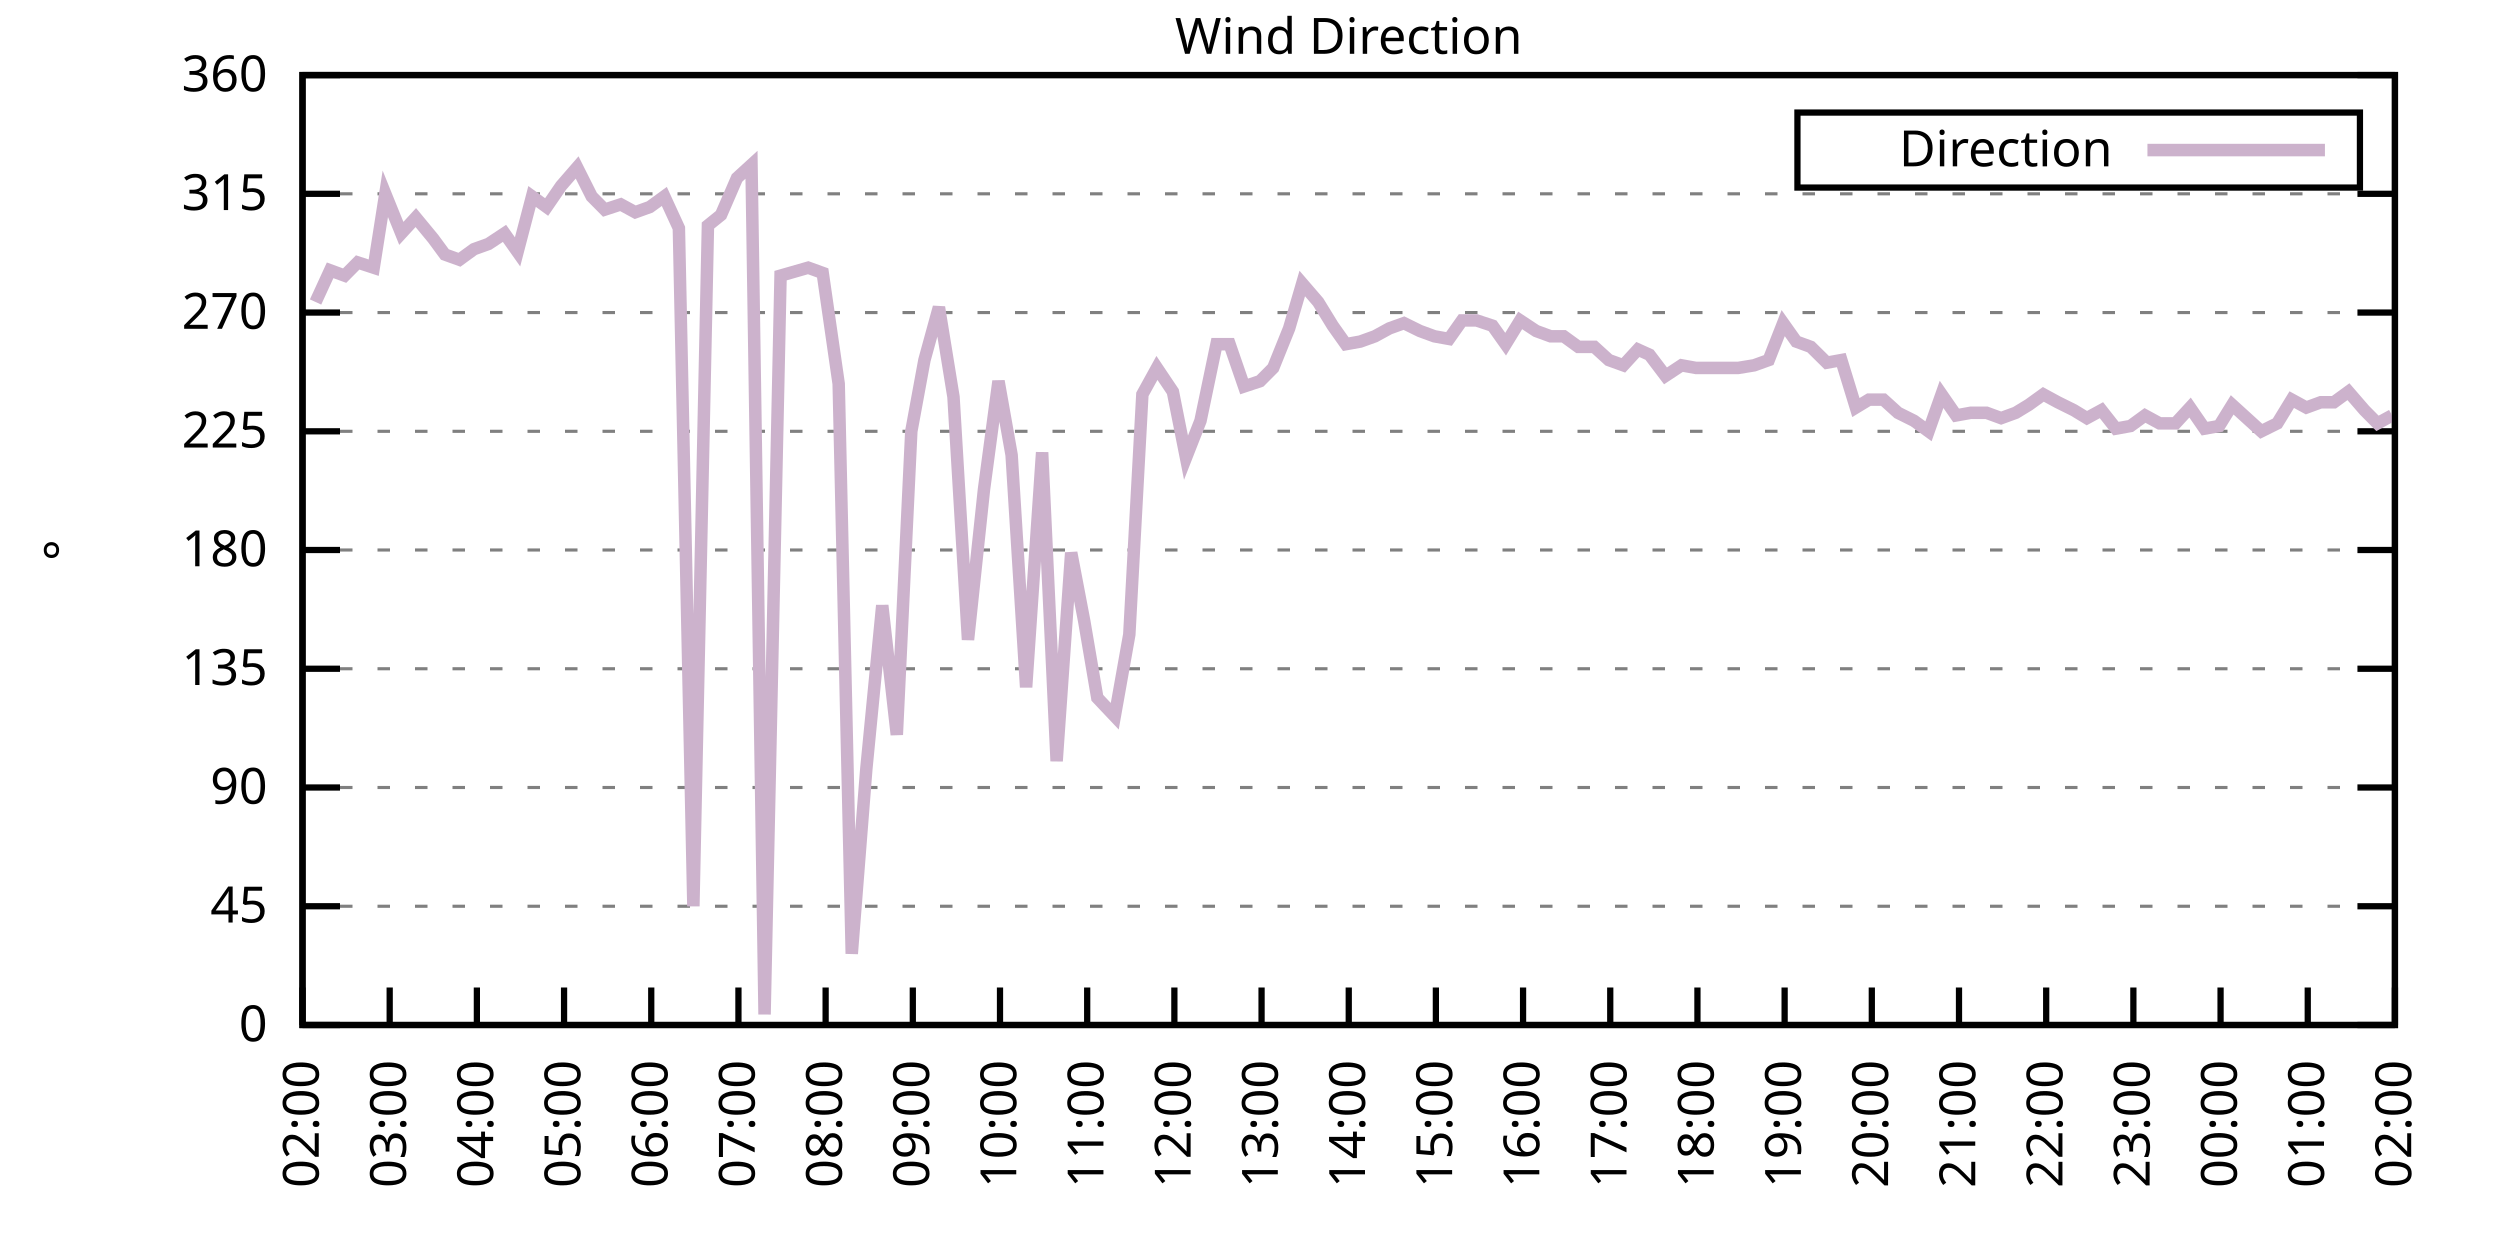
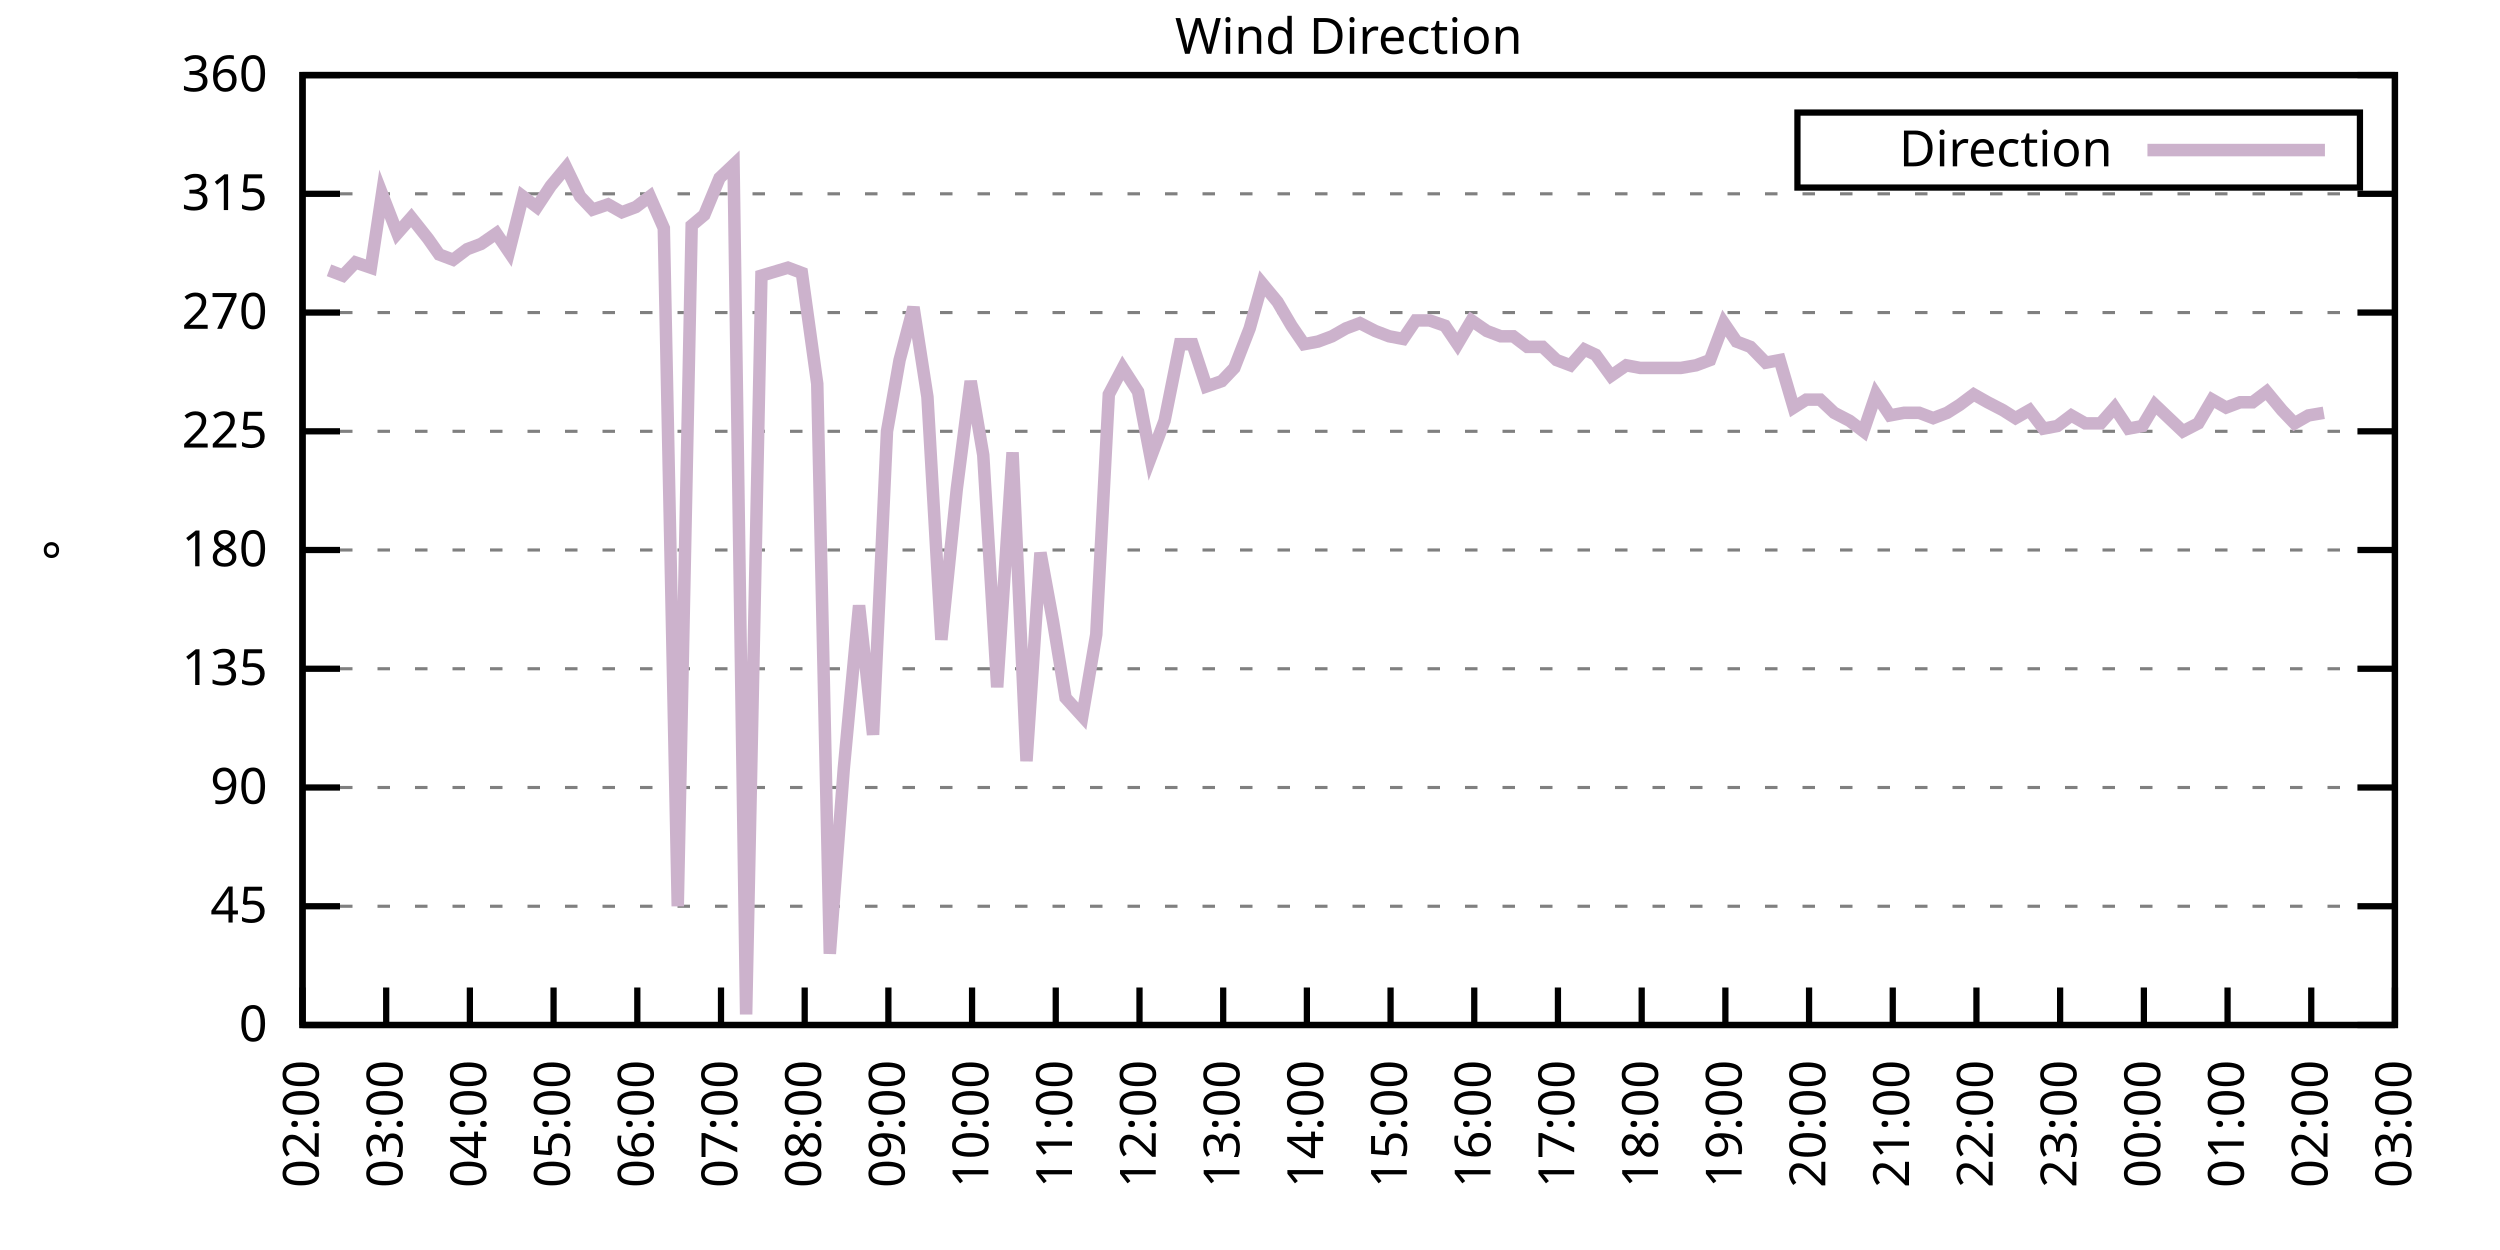
<svg xmlns="http://www.w3.org/2000/svg" xmlns:xlink="http://www.w3.org/1999/xlink" width="400" height="200" viewBox="0 0 400 200">
  <g id="gnuplot_canvas">
    <rect x="0" y="0" width="400" height="200" fill="none" />
    <defs>
      <circle id="gpDot" r="0.5" stroke-width="0.5" stroke="currentColor" />
      <path id="gpPt0" stroke-width="0.333" stroke="currentColor" d="M-1,0 h2 M0,-1 v2" />
      <path id="gpPt1" stroke-width="0.333" stroke="currentColor" d="M-1,-1 L1,1 M1,-1 L-1,1" />
      <path id="gpPt2" stroke-width="0.333" stroke="currentColor" d="M-1,0 L1,0 M0,-1 L0,1 M-1,-1 L1,1 M-1,1 L1,-1" />
      <rect id="gpPt3" stroke-width="0.333" stroke="currentColor" x="-1" y="-1" width="2" height="2" />
      <rect id="gpPt4" stroke-width="0.333" stroke="currentColor" fill="currentColor" x="-1" y="-1" width="2" height="2" />
      <circle id="gpPt5" stroke-width="0.333" stroke="currentColor" cx="0" cy="0" r="1" />
      <use xlink:href="#gpPt5" id="gpPt6" fill="currentColor" stroke="none" />
      <path id="gpPt7" stroke-width="0.333" stroke="currentColor" d="M0,-1.33 L-1.33,0.67 L1.33,0.67 z" />
      <use xlink:href="#gpPt7" id="gpPt8" fill="currentColor" stroke="none" />
      <use xlink:href="#gpPt7" id="gpPt9" stroke="currentColor" transform="rotate(180)" />
      <use xlink:href="#gpPt9" id="gpPt10" fill="currentColor" stroke="none" />
      <use xlink:href="#gpPt3" id="gpPt11" stroke="currentColor" transform="rotate(45)" />
      <use xlink:href="#gpPt11" id="gpPt12" fill="currentColor" stroke="none" />
      <path id="gpPt13" stroke-width="0.333" stroke="currentColor" d="M0,1.330 L1.265,0.411 L0.782,-1.067 L-0.782,-1.076 L-1.265,0.411 z" />
      <use xlink:href="#gpPt13" id="gpPt14" fill="currentColor" stroke="none" />
      <filter id="textbox" filterUnits="objectBoundingBox" x="0" y="0" height="1" width="1">
        <feFlood flood-color="white" flood-opacity="1" result="bgnd" />
        <feComposite in="SourceGraphic" in2="bgnd" operator="atop" />
      </filter>
      <filter id="greybox" filterUnits="objectBoundingBox" x="0" y="0" height="1" width="1">
        <feFlood flood-color="lightgrey" flood-opacity="1" result="grey" />
        <feComposite in="SourceGraphic" in2="grey" operator="atop" />
      </filter>
    </defs>
    <g fill="none" color="white" stroke="currentColor" stroke-width="1.00" stroke-linecap="butt" stroke-linejoin="miter">
</g>
    <g fill="none" color="black" stroke="currentColor" stroke-width="1.00" stroke-linecap="butt" stroke-linejoin="miter">
      <g stroke="none" shape-rendering="crispEdges">
        <polygon fill="rgb(255, 255, 255)" points="48.40,164.00 383.18,164.00 383.18,12.02 48.40,12.02 " />
      </g>
    </g>
    <g fill="none" color="black" stroke="currentColor" stroke-width="1.00" stroke-linecap="butt" stroke-linejoin="miter">
</g>
    <g fill="none" color="black" stroke="black" stroke-width="0.50" stroke-linecap="butt" stroke-linejoin="miter">
</g>
    <g fill="none" color="gray" stroke="currentColor" stroke-width="0.50" stroke-linecap="butt" stroke-linejoin="miter">
      <path stroke="gray" stroke-dasharray="2,4" class="gridline" d="M48.40,164.00 L383.19,164.00  " />
    </g>
    <g fill="none" color="gray" stroke="gray" stroke-width="1.00" stroke-linecap="butt" stroke-linejoin="miter">
</g>
    <g fill="none" color="black" stroke="currentColor" stroke-width="1.00" stroke-linecap="butt" stroke-linejoin="miter">
      <path stroke="black" d="M48.40,164.00 L54.40,164.00 M383.19,164.00 L377.19,164.00  " />
      <g transform="translate(42.80,166.60)" stroke="none" fill="black" font-family="Sans" font-size="8.00" text-anchor="end">
        <text>
          <tspan font-family="Sans"> 0</tspan>
        </text>
      </g>
    </g>
    <g fill="none" color="black" stroke="currentColor" stroke-width="1.00" stroke-linecap="butt" stroke-linejoin="miter">
</g>
    <g fill="none" color="black" stroke="black" stroke-width="0.50" stroke-linecap="butt" stroke-linejoin="miter">
</g>
    <g fill="none" color="gray" stroke="currentColor" stroke-width="0.50" stroke-linecap="butt" stroke-linejoin="miter">
      <path stroke="gray" stroke-dasharray="2,4" class="gridline" d="M48.40,145.00 L383.19,145.00  " />
    </g>
    <g fill="none" color="gray" stroke="gray" stroke-width="1.00" stroke-linecap="butt" stroke-linejoin="miter">
</g>
    <g fill="none" color="black" stroke="currentColor" stroke-width="1.00" stroke-linecap="butt" stroke-linejoin="miter">
      <path stroke="black" d="M48.40,145.00 L54.40,145.00 M383.19,145.00 L377.19,145.00  " />
      <g transform="translate(42.80,147.60)" stroke="none" fill="black" font-family="Sans" font-size="8.00" text-anchor="end">
        <text>
          <tspan font-family="Sans"> 45</tspan>
        </text>
      </g>
    </g>
    <g fill="none" color="black" stroke="currentColor" stroke-width="1.00" stroke-linecap="butt" stroke-linejoin="miter">
</g>
    <g fill="none" color="black" stroke="black" stroke-width="0.50" stroke-linecap="butt" stroke-linejoin="miter">
</g>
    <g fill="none" color="gray" stroke="currentColor" stroke-width="0.50" stroke-linecap="butt" stroke-linejoin="miter">
      <path stroke="gray" stroke-dasharray="2,4" class="gridline" d="M48.40,126.00 L383.19,126.00  " />
    </g>
    <g fill="none" color="gray" stroke="gray" stroke-width="1.00" stroke-linecap="butt" stroke-linejoin="miter">
</g>
    <g fill="none" color="black" stroke="currentColor" stroke-width="1.00" stroke-linecap="butt" stroke-linejoin="miter">
      <path stroke="black" d="M48.40,126.00 L54.40,126.00 M383.19,126.00 L377.19,126.00  " />
      <g transform="translate(42.80,128.60)" stroke="none" fill="black" font-family="Sans" font-size="8.00" text-anchor="end">
        <text>
          <tspan font-family="Sans"> 90</tspan>
        </text>
      </g>
    </g>
    <g fill="none" color="black" stroke="currentColor" stroke-width="1.00" stroke-linecap="butt" stroke-linejoin="miter">
</g>
    <g fill="none" color="black" stroke="black" stroke-width="0.50" stroke-linecap="butt" stroke-linejoin="miter">
</g>
    <g fill="none" color="gray" stroke="currentColor" stroke-width="0.50" stroke-linecap="butt" stroke-linejoin="miter">
      <path stroke="gray" stroke-dasharray="2,4" class="gridline" d="M48.40,107.00 L383.19,107.00  " />
    </g>
    <g fill="none" color="gray" stroke="gray" stroke-width="1.00" stroke-linecap="butt" stroke-linejoin="miter">
</g>
    <g fill="none" color="black" stroke="currentColor" stroke-width="1.00" stroke-linecap="butt" stroke-linejoin="miter">
      <path stroke="black" d="M48.40,107.00 L54.40,107.00 M383.19,107.00 L377.19,107.00  " />
      <g transform="translate(42.80,109.60)" stroke="none" fill="black" font-family="Sans" font-size="8.00" text-anchor="end">
        <text>
          <tspan font-family="Sans"> 135</tspan>
        </text>
      </g>
    </g>
    <g fill="none" color="black" stroke="currentColor" stroke-width="1.00" stroke-linecap="butt" stroke-linejoin="miter">
</g>
    <g fill="none" color="black" stroke="black" stroke-width="0.50" stroke-linecap="butt" stroke-linejoin="miter">
</g>
    <g fill="none" color="gray" stroke="currentColor" stroke-width="0.50" stroke-linecap="butt" stroke-linejoin="miter">
      <path stroke="gray" stroke-dasharray="2,4" class="gridline" d="M48.40,88.00 L383.19,88.00  " />
    </g>
    <g fill="none" color="gray" stroke="gray" stroke-width="1.00" stroke-linecap="butt" stroke-linejoin="miter">
</g>
    <g fill="none" color="black" stroke="currentColor" stroke-width="1.00" stroke-linecap="butt" stroke-linejoin="miter">
      <path stroke="black" d="M48.40,88.00 L54.40,88.00 M383.19,88.00 L377.19,88.00  " />
      <g transform="translate(42.80,90.60)" stroke="none" fill="black" font-family="Sans" font-size="8.00" text-anchor="end">
        <text>
          <tspan font-family="Sans"> 180</tspan>
        </text>
      </g>
    </g>
    <g fill="none" color="black" stroke="currentColor" stroke-width="1.00" stroke-linecap="butt" stroke-linejoin="miter">
</g>
    <g fill="none" color="black" stroke="black" stroke-width="0.50" stroke-linecap="butt" stroke-linejoin="miter">
</g>
    <g fill="none" color="gray" stroke="currentColor" stroke-width="0.50" stroke-linecap="butt" stroke-linejoin="miter">
      <path stroke="gray" stroke-dasharray="2,4" class="gridline" d="M48.40,69.01 L383.19,69.01  " />
    </g>
    <g fill="none" color="gray" stroke="gray" stroke-width="1.00" stroke-linecap="butt" stroke-linejoin="miter">
</g>
    <g fill="none" color="black" stroke="currentColor" stroke-width="1.00" stroke-linecap="butt" stroke-linejoin="miter">
      <path stroke="black" d="M48.40,69.01 L54.40,69.01 M383.19,69.01 L377.19,69.01  " />
      <g transform="translate(42.80,71.61)" stroke="none" fill="black" font-family="Sans" font-size="8.00" text-anchor="end">
        <text>
          <tspan font-family="Sans"> 225</tspan>
        </text>
      </g>
    </g>
    <g fill="none" color="black" stroke="currentColor" stroke-width="1.00" stroke-linecap="butt" stroke-linejoin="miter">
</g>
    <g fill="none" color="black" stroke="black" stroke-width="0.50" stroke-linecap="butt" stroke-linejoin="miter">
</g>
    <g fill="none" color="gray" stroke="currentColor" stroke-width="0.50" stroke-linecap="butt" stroke-linejoin="miter">
      <path stroke="gray" stroke-dasharray="2,4" class="gridline" d="M48.40,50.01 L383.19,50.01  " />
    </g>
    <g fill="none" color="gray" stroke="gray" stroke-width="1.00" stroke-linecap="butt" stroke-linejoin="miter">
</g>
    <g fill="none" color="black" stroke="currentColor" stroke-width="1.00" stroke-linecap="butt" stroke-linejoin="miter">
      <path stroke="black" d="M48.40,50.01 L54.40,50.01 M383.19,50.01 L377.19,50.01  " />
      <g transform="translate(42.80,52.61)" stroke="none" fill="black" font-family="Sans" font-size="8.00" text-anchor="end">
        <text>
          <tspan font-family="Sans"> 270</tspan>
        </text>
      </g>
    </g>
    <g fill="none" color="black" stroke="currentColor" stroke-width="1.00" stroke-linecap="butt" stroke-linejoin="miter">
</g>
    <g fill="none" color="black" stroke="black" stroke-width="0.50" stroke-linecap="butt" stroke-linejoin="miter">
</g>
    <g fill="none" color="gray" stroke="currentColor" stroke-width="0.50" stroke-linecap="butt" stroke-linejoin="miter">
      <path stroke="gray" stroke-dasharray="2,4" class="gridline" d="M48.40,31.01 L383.19,31.01  " />
    </g>
    <g fill="none" color="gray" stroke="gray" stroke-width="1.00" stroke-linecap="butt" stroke-linejoin="miter">
</g>
    <g fill="none" color="black" stroke="currentColor" stroke-width="1.00" stroke-linecap="butt" stroke-linejoin="miter">
      <path stroke="black" d="M48.40,31.01 L54.40,31.01 M383.19,31.01 L377.19,31.01  " />
      <g transform="translate(42.80,33.61)" stroke="none" fill="black" font-family="Sans" font-size="8.00" text-anchor="end">
        <text>
          <tspan font-family="Sans"> 315</tspan>
        </text>
      </g>
    </g>
    <g fill="none" color="black" stroke="currentColor" stroke-width="1.00" stroke-linecap="butt" stroke-linejoin="miter">
</g>
    <g fill="none" color="black" stroke="black" stroke-width="0.50" stroke-linecap="butt" stroke-linejoin="miter">
</g>
    <g fill="none" color="gray" stroke="currentColor" stroke-width="0.50" stroke-linecap="butt" stroke-linejoin="miter">
      <path stroke="gray" stroke-dasharray="2,4" class="gridline" d="M48.40,12.01 L383.19,12.01  " />
    </g>
    <g fill="none" color="gray" stroke="gray" stroke-width="1.00" stroke-linecap="butt" stroke-linejoin="miter">
</g>
    <g fill="none" color="black" stroke="currentColor" stroke-width="1.00" stroke-linecap="butt" stroke-linejoin="miter">
      <path stroke="black" d="M48.40,12.01 L54.40,12.01 M383.19,12.01 L377.19,12.01  " />
      <g transform="translate(42.80,14.61)" stroke="none" fill="black" font-family="Sans" font-size="8.00" text-anchor="end">
        <text>
          <tspan font-family="Sans"> 360</tspan>
        </text>
      </g>
    </g>
    <g fill="none" color="black" stroke="currentColor" stroke-width="1.00" stroke-linecap="butt" stroke-linejoin="miter">
      <path stroke="black" d="M48.40,164.00 L48.40,158.00  " />
      <g transform="translate(51.00,169.60) rotate(270.00)" stroke="none" fill="black" font-family="Sans" font-size="8.00" text-anchor="end">
        <text>
          <tspan font-family="Sans">02:00</tspan>
        </text>
      </g>
    </g>
    <g fill="none" color="black" stroke="currentColor" stroke-width="1.00" stroke-linecap="butt" stroke-linejoin="miter">
-       <path stroke="black" d="M62.35,164.00 L62.35,158.00  " />
-       <g transform="translate(64.95,169.60) rotate(270.00)" stroke="none" fill="black" font-family="Sans" font-size="8.00" text-anchor="end">
+       <path stroke="black" d="M61.79,164.00 L61.79,158.00  " />
+       <g transform="translate(64.39,169.60) rotate(270.00)" stroke="none" fill="black" font-family="Sans" font-size="8.00" text-anchor="end">
        <text>
          <tspan font-family="Sans">03:00</tspan>
        </text>
      </g>
    </g>
    <g fill="none" color="black" stroke="currentColor" stroke-width="1.00" stroke-linecap="butt" stroke-linejoin="miter">
-       <path stroke="black" d="M76.30,164.00 L76.30,158.00  " />
-       <g transform="translate(78.90,169.60) rotate(270.00)" stroke="none" fill="black" font-family="Sans" font-size="8.00" text-anchor="end">
+       <path stroke="black" d="M75.18,164.00 L75.18,158.00  " />
+       <g transform="translate(77.78,169.60) rotate(270.00)" stroke="none" fill="black" font-family="Sans" font-size="8.00" text-anchor="end">
        <text>
          <tspan font-family="Sans">04:00</tspan>
        </text>
      </g>
    </g>
    <g fill="none" color="black" stroke="currentColor" stroke-width="1.00" stroke-linecap="butt" stroke-linejoin="miter">
-       <path stroke="black" d="M90.25,164.00 L90.25,158.00  " />
-       <g transform="translate(92.85,169.60) rotate(270.00)" stroke="none" fill="black" font-family="Sans" font-size="8.00" text-anchor="end">
+       <path stroke="black" d="M88.57,164.00 L88.57,158.00  " />
+       <g transform="translate(91.17,169.60) rotate(270.00)" stroke="none" fill="black" font-family="Sans" font-size="8.00" text-anchor="end">
        <text>
          <tspan font-family="Sans">05:00</tspan>
        </text>
      </g>
    </g>
    <g fill="none" color="black" stroke="currentColor" stroke-width="1.00" stroke-linecap="butt" stroke-linejoin="miter">
-       <path stroke="black" d="M104.20,164.00 L104.20,158.00  " />
-       <g transform="translate(106.80,169.60) rotate(270.00)" stroke="none" fill="black" font-family="Sans" font-size="8.00" text-anchor="end">
+       <path stroke="black" d="M101.97,164.00 L101.97,158.00  " />
+       <g transform="translate(104.57,169.60) rotate(270.00)" stroke="none" fill="black" font-family="Sans" font-size="8.00" text-anchor="end">
        <text>
          <tspan font-family="Sans">06:00</tspan>
        </text>
      </g>
    </g>
    <g fill="none" color="black" stroke="currentColor" stroke-width="1.00" stroke-linecap="butt" stroke-linejoin="miter">
-       <path stroke="black" d="M118.15,164.00 L118.15,158.00  " />
-       <g transform="translate(120.75,169.60) rotate(270.00)" stroke="none" fill="black" font-family="Sans" font-size="8.00" text-anchor="end">
+       <path stroke="black" d="M115.36,164.00 L115.36,158.00  " />
+       <g transform="translate(117.96,169.60) rotate(270.00)" stroke="none" fill="black" font-family="Sans" font-size="8.00" text-anchor="end">
        <text>
          <tspan font-family="Sans">07:00</tspan>
        </text>
      </g>
    </g>
    <g fill="none" color="black" stroke="currentColor" stroke-width="1.00" stroke-linecap="butt" stroke-linejoin="miter">
-       <path stroke="black" d="M132.10,164.00 L132.10,158.00  " />
-       <g transform="translate(134.70,169.60) rotate(270.00)" stroke="none" fill="black" font-family="Sans" font-size="8.00" text-anchor="end">
+       <path stroke="black" d="M128.75,164.00 L128.75,158.00  " />
+       <g transform="translate(131.35,169.60) rotate(270.00)" stroke="none" fill="black" font-family="Sans" font-size="8.00" text-anchor="end">
        <text>
          <tspan font-family="Sans">08:00</tspan>
        </text>
      </g>
    </g>
    <g fill="none" color="black" stroke="currentColor" stroke-width="1.00" stroke-linecap="butt" stroke-linejoin="miter">
-       <path stroke="black" d="M146.05,164.00 L146.05,158.00  " />
-       <g transform="translate(148.65,169.60) rotate(270.00)" stroke="none" fill="black" font-family="Sans" font-size="8.00" text-anchor="end">
+       <path stroke="black" d="M142.14,164.00 L142.14,158.00  " />
+       <g transform="translate(144.74,169.60) rotate(270.00)" stroke="none" fill="black" font-family="Sans" font-size="8.00" text-anchor="end">
        <text>
          <tspan font-family="Sans">09:00</tspan>
        </text>
      </g>
    </g>
    <g fill="none" color="black" stroke="currentColor" stroke-width="1.00" stroke-linecap="butt" stroke-linejoin="miter">
-       <path stroke="black" d="M160.00,164.00 L160.00,158.00  " />
-       <g transform="translate(162.60,169.60) rotate(270.00)" stroke="none" fill="black" font-family="Sans" font-size="8.00" text-anchor="end">
+       <path stroke="black" d="M155.53,164.00 L155.53,158.00  " />
+       <g transform="translate(158.13,169.60) rotate(270.00)" stroke="none" fill="black" font-family="Sans" font-size="8.00" text-anchor="end">
        <text>
          <tspan font-family="Sans">10:00</tspan>
        </text>
      </g>
    </g>
    <g fill="none" color="black" stroke="currentColor" stroke-width="1.00" stroke-linecap="butt" stroke-linejoin="miter">
-       <path stroke="black" d="M173.95,164.00 L173.95,158.00  " />
-       <g transform="translate(176.55,169.60) rotate(270.00)" stroke="none" fill="black" font-family="Sans" font-size="8.00" text-anchor="end">
+       <path stroke="black" d="M168.92,164.00 L168.92,158.00  " />
+       <g transform="translate(171.52,169.60) rotate(270.00)" stroke="none" fill="black" font-family="Sans" font-size="8.00" text-anchor="end">
        <text>
          <tspan font-family="Sans">11:00</tspan>
        </text>
      </g>
    </g>
    <g fill="none" color="black" stroke="currentColor" stroke-width="1.00" stroke-linecap="butt" stroke-linejoin="miter">
-       <path stroke="black" d="M187.90,164.00 L187.90,158.00  " />
-       <g transform="translate(190.50,169.60) rotate(270.00)" stroke="none" fill="black" font-family="Sans" font-size="8.00" text-anchor="end">
+       <path stroke="black" d="M182.32,164.00 L182.32,158.00  " />
+       <g transform="translate(184.92,169.60) rotate(270.00)" stroke="none" fill="black" font-family="Sans" font-size="8.00" text-anchor="end">
        <text>
          <tspan font-family="Sans">12:00</tspan>
        </text>
      </g>
    </g>
    <g fill="none" color="black" stroke="currentColor" stroke-width="1.00" stroke-linecap="butt" stroke-linejoin="miter">
-       <path stroke="black" d="M201.85,164.00 L201.85,158.00  " />
-       <g transform="translate(204.45,169.60) rotate(270.00)" stroke="none" fill="black" font-family="Sans" font-size="8.00" text-anchor="end">
+       <path stroke="black" d="M195.71,164.00 L195.71,158.00  " />
+       <g transform="translate(198.31,169.60) rotate(270.00)" stroke="none" fill="black" font-family="Sans" font-size="8.00" text-anchor="end">
        <text>
          <tspan font-family="Sans">13:00</tspan>
        </text>
      </g>
    </g>
    <g fill="none" color="black" stroke="currentColor" stroke-width="1.00" stroke-linecap="butt" stroke-linejoin="miter">
-       <path stroke="black" d="M215.80,164.00 L215.80,158.00  " />
-       <g transform="translate(218.40,169.60) rotate(270.00)" stroke="none" fill="black" font-family="Sans" font-size="8.00" text-anchor="end">
+       <path stroke="black" d="M209.10,164.00 L209.10,158.00  " />
+       <g transform="translate(211.70,169.60) rotate(270.00)" stroke="none" fill="black" font-family="Sans" font-size="8.00" text-anchor="end">
        <text>
          <tspan font-family="Sans">14:00</tspan>
        </text>
      </g>
    </g>
    <g fill="none" color="black" stroke="currentColor" stroke-width="1.00" stroke-linecap="butt" stroke-linejoin="miter">
-       <path stroke="black" d="M229.74,164.00 L229.74,158.00  " />
-       <g transform="translate(232.34,169.60) rotate(270.00)" stroke="none" fill="black" font-family="Sans" font-size="8.00" text-anchor="end">
+       <path stroke="black" d="M222.49,164.00 L222.49,158.00  " />
+       <g transform="translate(225.09,169.60) rotate(270.00)" stroke="none" fill="black" font-family="Sans" font-size="8.00" text-anchor="end">
        <text>
          <tspan font-family="Sans">15:00</tspan>
        </text>
      </g>
    </g>
    <g fill="none" color="black" stroke="currentColor" stroke-width="1.00" stroke-linecap="butt" stroke-linejoin="miter">
-       <path stroke="black" d="M243.69,164.00 L243.69,158.00  " />
-       <g transform="translate(246.29,169.60) rotate(270.00)" stroke="none" fill="black" font-family="Sans" font-size="8.00" text-anchor="end">
+       <path stroke="black" d="M235.88,164.00 L235.88,158.00  " />
+       <g transform="translate(238.48,169.60) rotate(270.00)" stroke="none" fill="black" font-family="Sans" font-size="8.00" text-anchor="end">
        <text>
          <tspan font-family="Sans">16:00</tspan>
        </text>
      </g>
    </g>
    <g fill="none" color="black" stroke="currentColor" stroke-width="1.00" stroke-linecap="butt" stroke-linejoin="miter">
-       <path stroke="black" d="M257.64,164.00 L257.64,158.00  " />
-       <g transform="translate(260.24,169.60) rotate(270.00)" stroke="none" fill="black" font-family="Sans" font-size="8.00" text-anchor="end">
+       <path stroke="black" d="M249.27,164.00 L249.27,158.00  " />
+       <g transform="translate(251.87,169.60) rotate(270.00)" stroke="none" fill="black" font-family="Sans" font-size="8.00" text-anchor="end">
        <text>
          <tspan font-family="Sans">17:00</tspan>
        </text>
      </g>
    </g>
    <g fill="none" color="black" stroke="currentColor" stroke-width="1.00" stroke-linecap="butt" stroke-linejoin="miter">
-       <path stroke="black" d="M271.59,164.00 L271.59,158.00  " />
-       <g transform="translate(274.19,169.60) rotate(270.00)" stroke="none" fill="black" font-family="Sans" font-size="8.00" text-anchor="end">
+       <path stroke="black" d="M262.67,164.00 L262.67,158.00  " />
+       <g transform="translate(265.27,169.60) rotate(270.00)" stroke="none" fill="black" font-family="Sans" font-size="8.00" text-anchor="end">
        <text>
          <tspan font-family="Sans">18:00</tspan>
        </text>
      </g>
    </g>
    <g fill="none" color="black" stroke="currentColor" stroke-width="1.00" stroke-linecap="butt" stroke-linejoin="miter">
-       <path stroke="black" d="M285.54,164.00 L285.54,158.00  " />
-       <g transform="translate(288.14,169.60) rotate(270.00)" stroke="none" fill="black" font-family="Sans" font-size="8.00" text-anchor="end">
+       <path stroke="black" d="M276.06,164.00 L276.06,158.00  " />
+       <g transform="translate(278.66,169.60) rotate(270.00)" stroke="none" fill="black" font-family="Sans" font-size="8.00" text-anchor="end">
        <text>
          <tspan font-family="Sans">19:00</tspan>
        </text>
      </g>
    </g>
    <g fill="none" color="black" stroke="currentColor" stroke-width="1.00" stroke-linecap="butt" stroke-linejoin="miter">
-       <path stroke="black" d="M299.49,164.00 L299.49,158.00  " />
-       <g transform="translate(302.09,169.60) rotate(270.00)" stroke="none" fill="black" font-family="Sans" font-size="8.00" text-anchor="end">
+       <path stroke="black" d="M289.45,164.00 L289.45,158.00  " />
+       <g transform="translate(292.05,169.60) rotate(270.00)" stroke="none" fill="black" font-family="Sans" font-size="8.00" text-anchor="end">
        <text>
          <tspan font-family="Sans">20:00</tspan>
        </text>
      </g>
    </g>
    <g fill="none" color="black" stroke="currentColor" stroke-width="1.00" stroke-linecap="butt" stroke-linejoin="miter">
-       <path stroke="black" d="M313.44,164.00 L313.44,158.00  " />
-       <g transform="translate(316.04,169.60) rotate(270.00)" stroke="none" fill="black" font-family="Sans" font-size="8.00" text-anchor="end">
+       <path stroke="black" d="M302.84,164.00 L302.84,158.00  " />
+       <g transform="translate(305.44,169.60) rotate(270.00)" stroke="none" fill="black" font-family="Sans" font-size="8.00" text-anchor="end">
        <text>
          <tspan font-family="Sans">21:00</tspan>
        </text>
      </g>
    </g>
    <g fill="none" color="black" stroke="currentColor" stroke-width="1.00" stroke-linecap="butt" stroke-linejoin="miter">
-       <path stroke="black" d="M327.39,164.00 L327.39,158.00  " />
-       <g transform="translate(329.99,169.60) rotate(270.00)" stroke="none" fill="black" font-family="Sans" font-size="8.00" text-anchor="end">
+       <path stroke="black" d="M316.23,164.00 L316.23,158.00  " />
+       <g transform="translate(318.83,169.60) rotate(270.00)" stroke="none" fill="black" font-family="Sans" font-size="8.00" text-anchor="end">
        <text>
          <tspan font-family="Sans">22:00</tspan>
        </text>
      </g>
    </g>
    <g fill="none" color="black" stroke="currentColor" stroke-width="1.00" stroke-linecap="butt" stroke-linejoin="miter">
-       <path stroke="black" d="M341.34,164.00 L341.34,158.00  " />
-       <g transform="translate(343.94,169.60) rotate(270.00)" stroke="none" fill="black" font-family="Sans" font-size="8.00" text-anchor="end">
+       <path stroke="black" d="M329.62,164.00 L329.62,158.00  " />
+       <g transform="translate(332.22,169.60) rotate(270.00)" stroke="none" fill="black" font-family="Sans" font-size="8.00" text-anchor="end">
        <text>
          <tspan font-family="Sans">23:00</tspan>
        </text>
      </g>
    </g>
    <g fill="none" color="black" stroke="currentColor" stroke-width="1.00" stroke-linecap="butt" stroke-linejoin="miter">
-       <path stroke="black" d="M355.29,164.00 L355.29,158.00  " />
-       <g transform="translate(357.89,169.60) rotate(270.00)" stroke="none" fill="black" font-family="Sans" font-size="8.00" text-anchor="end">
+       <path stroke="black" d="M343.02,164.00 L343.02,158.00  " />
+       <g transform="translate(345.62,169.60) rotate(270.00)" stroke="none" fill="black" font-family="Sans" font-size="8.00" text-anchor="end">
        <text>
          <tspan font-family="Sans">00:00</tspan>
        </text>
      </g>
    </g>
    <g fill="none" color="black" stroke="currentColor" stroke-width="1.00" stroke-linecap="butt" stroke-linejoin="miter">
-       <path stroke="black" d="M369.24,164.00 L369.24,158.00  " />
-       <g transform="translate(371.84,169.60) rotate(270.00)" stroke="none" fill="black" font-family="Sans" font-size="8.00" text-anchor="end">
+       <path stroke="black" d="M356.41,164.00 L356.41,158.00  " />
+       <g transform="translate(359.01,169.60) rotate(270.00)" stroke="none" fill="black" font-family="Sans" font-size="8.00" text-anchor="end">
        <text>
          <tspan font-family="Sans">01:00</tspan>
+         </text>
+       </g>
+     </g>
+     <g fill="none" color="black" stroke="currentColor" stroke-width="1.00" stroke-linecap="butt" stroke-linejoin="miter">
+       <path stroke="black" d="M369.80,164.00 L369.80,158.00  " />
+       <g transform="translate(372.40,169.60) rotate(270.00)" stroke="none" fill="black" font-family="Sans" font-size="8.00" text-anchor="end">
+         <text>
+           <tspan font-family="Sans">02:00</tspan>
        </text>
      </g>
    </g>
    <g fill="none" color="black" stroke="currentColor" stroke-width="1.00" stroke-linecap="butt" stroke-linejoin="miter">
      <path stroke="black" d="M383.19,164.00 L383.19,158.00  " />
      <g transform="translate(385.79,169.60) rotate(270.00)" stroke="none" fill="black" font-family="Sans" font-size="8.00" text-anchor="end">
        <text>
-           <tspan font-family="Sans">02:00</tspan>
+           <tspan font-family="Sans">03:00</tspan>
        </text>
      </g>
    </g>
    <g fill="none" color="black" stroke="currentColor" stroke-width="1.00" stroke-linecap="butt" stroke-linejoin="miter">
</g>
    <g fill="none" color="black" stroke="currentColor" stroke-width="1.00" stroke-linecap="butt" stroke-linejoin="miter">
      <path stroke="black" d="M48.40,12.01 L48.40,164.00 L383.19,164.00 L383.19,12.01 L48.40,12.01 Z  " />
    </g>
    <g fill="none" color="black" stroke="currentColor" stroke-width="1.00" stroke-linecap="butt" stroke-linejoin="miter">
</g>
    <g fill="none" color="black" stroke="currentColor" stroke-width="1.00" stroke-linecap="butt" stroke-linejoin="miter">
      <path stroke="black" d="M287.59,30.01 L287.59,18.01 L377.59,18.01 L377.59,30.01 L287.59,30.01 Z  " />
    </g>
    <g id="Wind_direction_plot_1">
      <g fill="none" color="white" stroke="black" stroke-width="2.00" stroke-linecap="butt" stroke-linejoin="miter">
</g>
      <g fill="none" color="black" stroke="currentColor" stroke-width="2.00" stroke-linecap="butt" stroke-linejoin="miter">
        <g transform="translate(337.99,26.61)" stroke="none" fill="black" font-family="Sans" font-size="8.00" text-anchor="end">
          <text>
            <tspan font-family="Sans">Direction</tspan>
          </text>
        </g>
      </g>
      <g fill="none" color="black" stroke="currentColor" stroke-width="2.00" stroke-linecap="butt" stroke-linejoin="miter">
-         <path stroke="rgb(204, 178, 204)" d="M343.59,24.01 L371.99,24.01 M50.49,48.32 L52.82,43.25 L55.14,44.10 L57.23,41.99 L59.79,42.83 L61.65,31.01   L64.21,37.34 L66.53,34.81 L69.32,38.19 L71.18,40.72 L73.51,41.56 L75.83,39.87 L78.16,39.03 L80.72,37.34   L82.81,40.30 L85.13,31.43 L87.46,33.12 L89.78,29.74 L92.34,26.79 L94.67,31.43 L96.76,33.54 L99.32,32.70   L101.64,33.96 L103.97,33.12 L106.29,31.43 L108.62,36.50 L110.94,145.00 L113.27,36.08 L115.36,34.39 L117.92,28.48   L120.24,26.36 L122.33,162.31 L124.89,44.10 L129.31,42.83 L131.63,43.67 L134.19,61.41 L136.28,152.60 L138.61,123.05   L141.16,96.87 L143.49,117.56 L145.81,69.01 L147.91,57.61 L150.23,49.16 L152.56,63.52 L154.88,102.36 L157.44,78.29   L159.76,60.98 L161.86,72.81 L164.18,109.96 L166.74,72.38 L169.06,121.78 L171.39,88.43 L173.48,99.40 L175.57,111.65   L178.36,114.60 L180.69,101.52 L182.78,63.10 L185.11,58.87 L187.66,62.67 L189.76,73.23 L192.08,67.32 L194.64,55.07   L196.73,55.07 L199.06,61.83 L201.61,60.98 L203.71,58.87 L206.26,52.54 L208.36,45.36 L210.91,48.32 L213.24,52.12   L215.33,55.07 L217.65,54.65 L219.98,53.81 L222.30,52.54 L224.63,51.70 L227.19,52.96 L229.51,53.81 L231.84,54.23   L233.93,51.27 L236.25,51.27 L238.81,52.12 L240.90,55.07 L243.23,51.27 L245.79,52.96 L248.11,53.81 L250.20,53.81   L252.53,55.50 L255.09,55.50 L257.41,57.61 L259.74,58.45 L262.06,55.92 L263.92,56.76 L266.48,60.14 L269.04,58.45   L271.36,58.87 L273.45,58.87 L275.78,58.87 L278.10,58.87 L280.66,58.45 L282.99,57.61 L285.31,51.70 L287.40,54.65   L289.73,55.50 L292.29,58.03 L294.61,57.61 L296.94,65.21 L299.03,63.94 L301.35,63.94 L303.68,66.05 L306.23,67.32   L308.56,69.01 L310.65,63.10 L312.98,66.47 L315.30,66.05 L317.86,66.05 L320.18,66.90 L322.51,66.05 L324.60,64.78   L326.93,63.10 L329.25,64.36 L331.81,65.63 L333.90,66.90 L336.23,65.63 L338.55,68.58 L340.88,68.16 L343.20,66.47   L345.53,67.74 L348.08,67.74 L350.41,65.21 L352.73,68.58 L355.06,68.16 L357.15,64.78 L359.48,66.90 L361.80,69.01   L364.36,67.74 L366.68,63.94 L369.01,65.21 L371.33,64.36 L373.43,64.36 L375.75,62.67 L378.31,65.63 L380.40,67.74   L382.73,66.47  " />
+         <path stroke="rgb(204, 178, 204)" d="M343.59,24.01 L371.99,24.01 M52.64,43.25 L54.87,44.10 L56.88,41.99 L59.34,42.83 L61.12,31.01 L63.58,37.34   L65.81,34.81 L68.49,38.19 L70.27,40.72 L72.50,41.56 L74.74,39.87 L76.97,39.03 L79.42,37.34 L81.43,40.30   L83.66,31.43 L85.90,33.12 L88.13,29.74 L90.58,26.79 L92.82,31.43 L94.82,33.54 L97.28,32.70 L99.51,33.96   L101.74,33.12 L103.98,31.43 L106.21,36.50 L108.44,145.00 L110.67,36.08 L112.68,34.39 L115.13,28.48 L117.37,26.36   L119.38,162.31 L121.83,44.10 L126.07,42.83 L128.30,43.67 L130.76,61.41 L132.77,152.60 L135.00,123.05 L137.45,96.87   L139.69,117.56 L141.92,69.01 L143.93,57.61 L146.16,49.16 L148.39,63.52 L150.62,102.36 L153.08,78.29 L155.31,60.98   L157.32,72.81 L159.55,109.96 L162.01,72.38 L164.24,121.78 L166.47,88.43 L168.48,99.40 L170.49,111.65 L173.17,114.60   L175.40,101.52 L177.41,63.10 L179.64,58.87 L182.09,62.67 L184.10,73.23 L186.33,67.32 L188.79,55.07 L190.80,55.07   L193.03,61.83 L195.48,60.98 L197.49,58.87 L199.95,52.54 L201.96,45.36 L204.41,48.32 L206.64,52.12 L208.65,55.07   L210.88,54.65 L213.12,53.81 L215.35,52.54 L217.58,51.70 L220.04,52.96 L222.27,53.81 L224.50,54.23 L226.51,51.27   L228.74,51.27 L231.20,52.12 L233.20,55.07 L235.44,51.27 L237.89,52.96 L240.12,53.81 L242.13,53.81 L244.36,55.50   L246.82,55.50 L249.05,57.61 L251.28,58.45 L253.51,55.92 L255.30,56.76 L257.76,60.14 L260.21,58.45 L262.44,58.87   L264.45,58.87 L266.68,58.87 L268.92,58.87 L271.37,58.45 L273.60,57.61 L275.83,51.70 L277.84,54.65 L280.07,55.50   L282.53,58.03 L284.76,57.61 L286.99,65.21 L289.00,63.94 L291.23,63.94 L293.47,66.05 L295.92,67.32 L298.15,69.01   L300.16,63.10 L302.39,66.47 L304.63,66.05 L307.08,66.05 L309.31,66.90 L311.54,66.05 L313.55,64.78 L315.79,63.10   L318.02,64.36 L320.47,65.63 L322.48,66.90 L324.71,65.63 L326.95,68.58 L329.18,68.16 L331.41,66.47 L333.64,67.74   L336.10,67.74 L338.33,65.21 L340.56,68.58 L342.79,68.16 L344.80,64.78 L347.03,66.90 L349.26,69.01 L351.72,67.74   L353.95,63.94 L356.18,65.21 L358.42,64.36 L360.42,64.36 L362.66,62.67 L365.11,65.63 L367.12,67.74 L369.35,66.47   L371.81,66.05  " />
      </g>
    </g>
    <g fill="none" color="black" stroke="currentColor" stroke-width="2.00" stroke-linecap="butt" stroke-linejoin="miter">
</g>
    <g fill="none" color="black" stroke="black" stroke-width="1.00" stroke-linecap="butt" stroke-linejoin="miter">
</g>
    <g fill="none" color="black" stroke="currentColor" stroke-width="1.00" stroke-linecap="butt" stroke-linejoin="miter">
      <path stroke="black" d="M48.40,12.01 L48.40,164.00 L383.19,164.00 L383.19,12.01 L48.40,12.01 Z  " />
      <g transform="translate(12.80,88.01) rotate(270.00)" stroke="none" fill="black" font-family="Sans" font-size="8.00" text-anchor="middle">
        <text>
          <tspan font-family="Sans">°</tspan>
        </text>
      </g>
    </g>
    <g fill="none" color="black" stroke="currentColor" stroke-width="1.00" stroke-linecap="butt" stroke-linejoin="miter">
</g>
    <g fill="none" color="black" stroke="currentColor" stroke-width="1.00" stroke-linecap="butt" stroke-linejoin="miter">
      <g transform="translate(215.79,8.61)" stroke="none" fill="black" font-family="Sans" font-size="8.00" text-anchor="middle">
        <text>
          <tspan font-family="Sans">Wind Direction</tspan>
        </text>
      </g>
    </g>
    <g fill="none" color="black" stroke="currentColor" stroke-width="1.00" stroke-linecap="butt" stroke-linejoin="miter">
</g>
  </g>
</svg>
